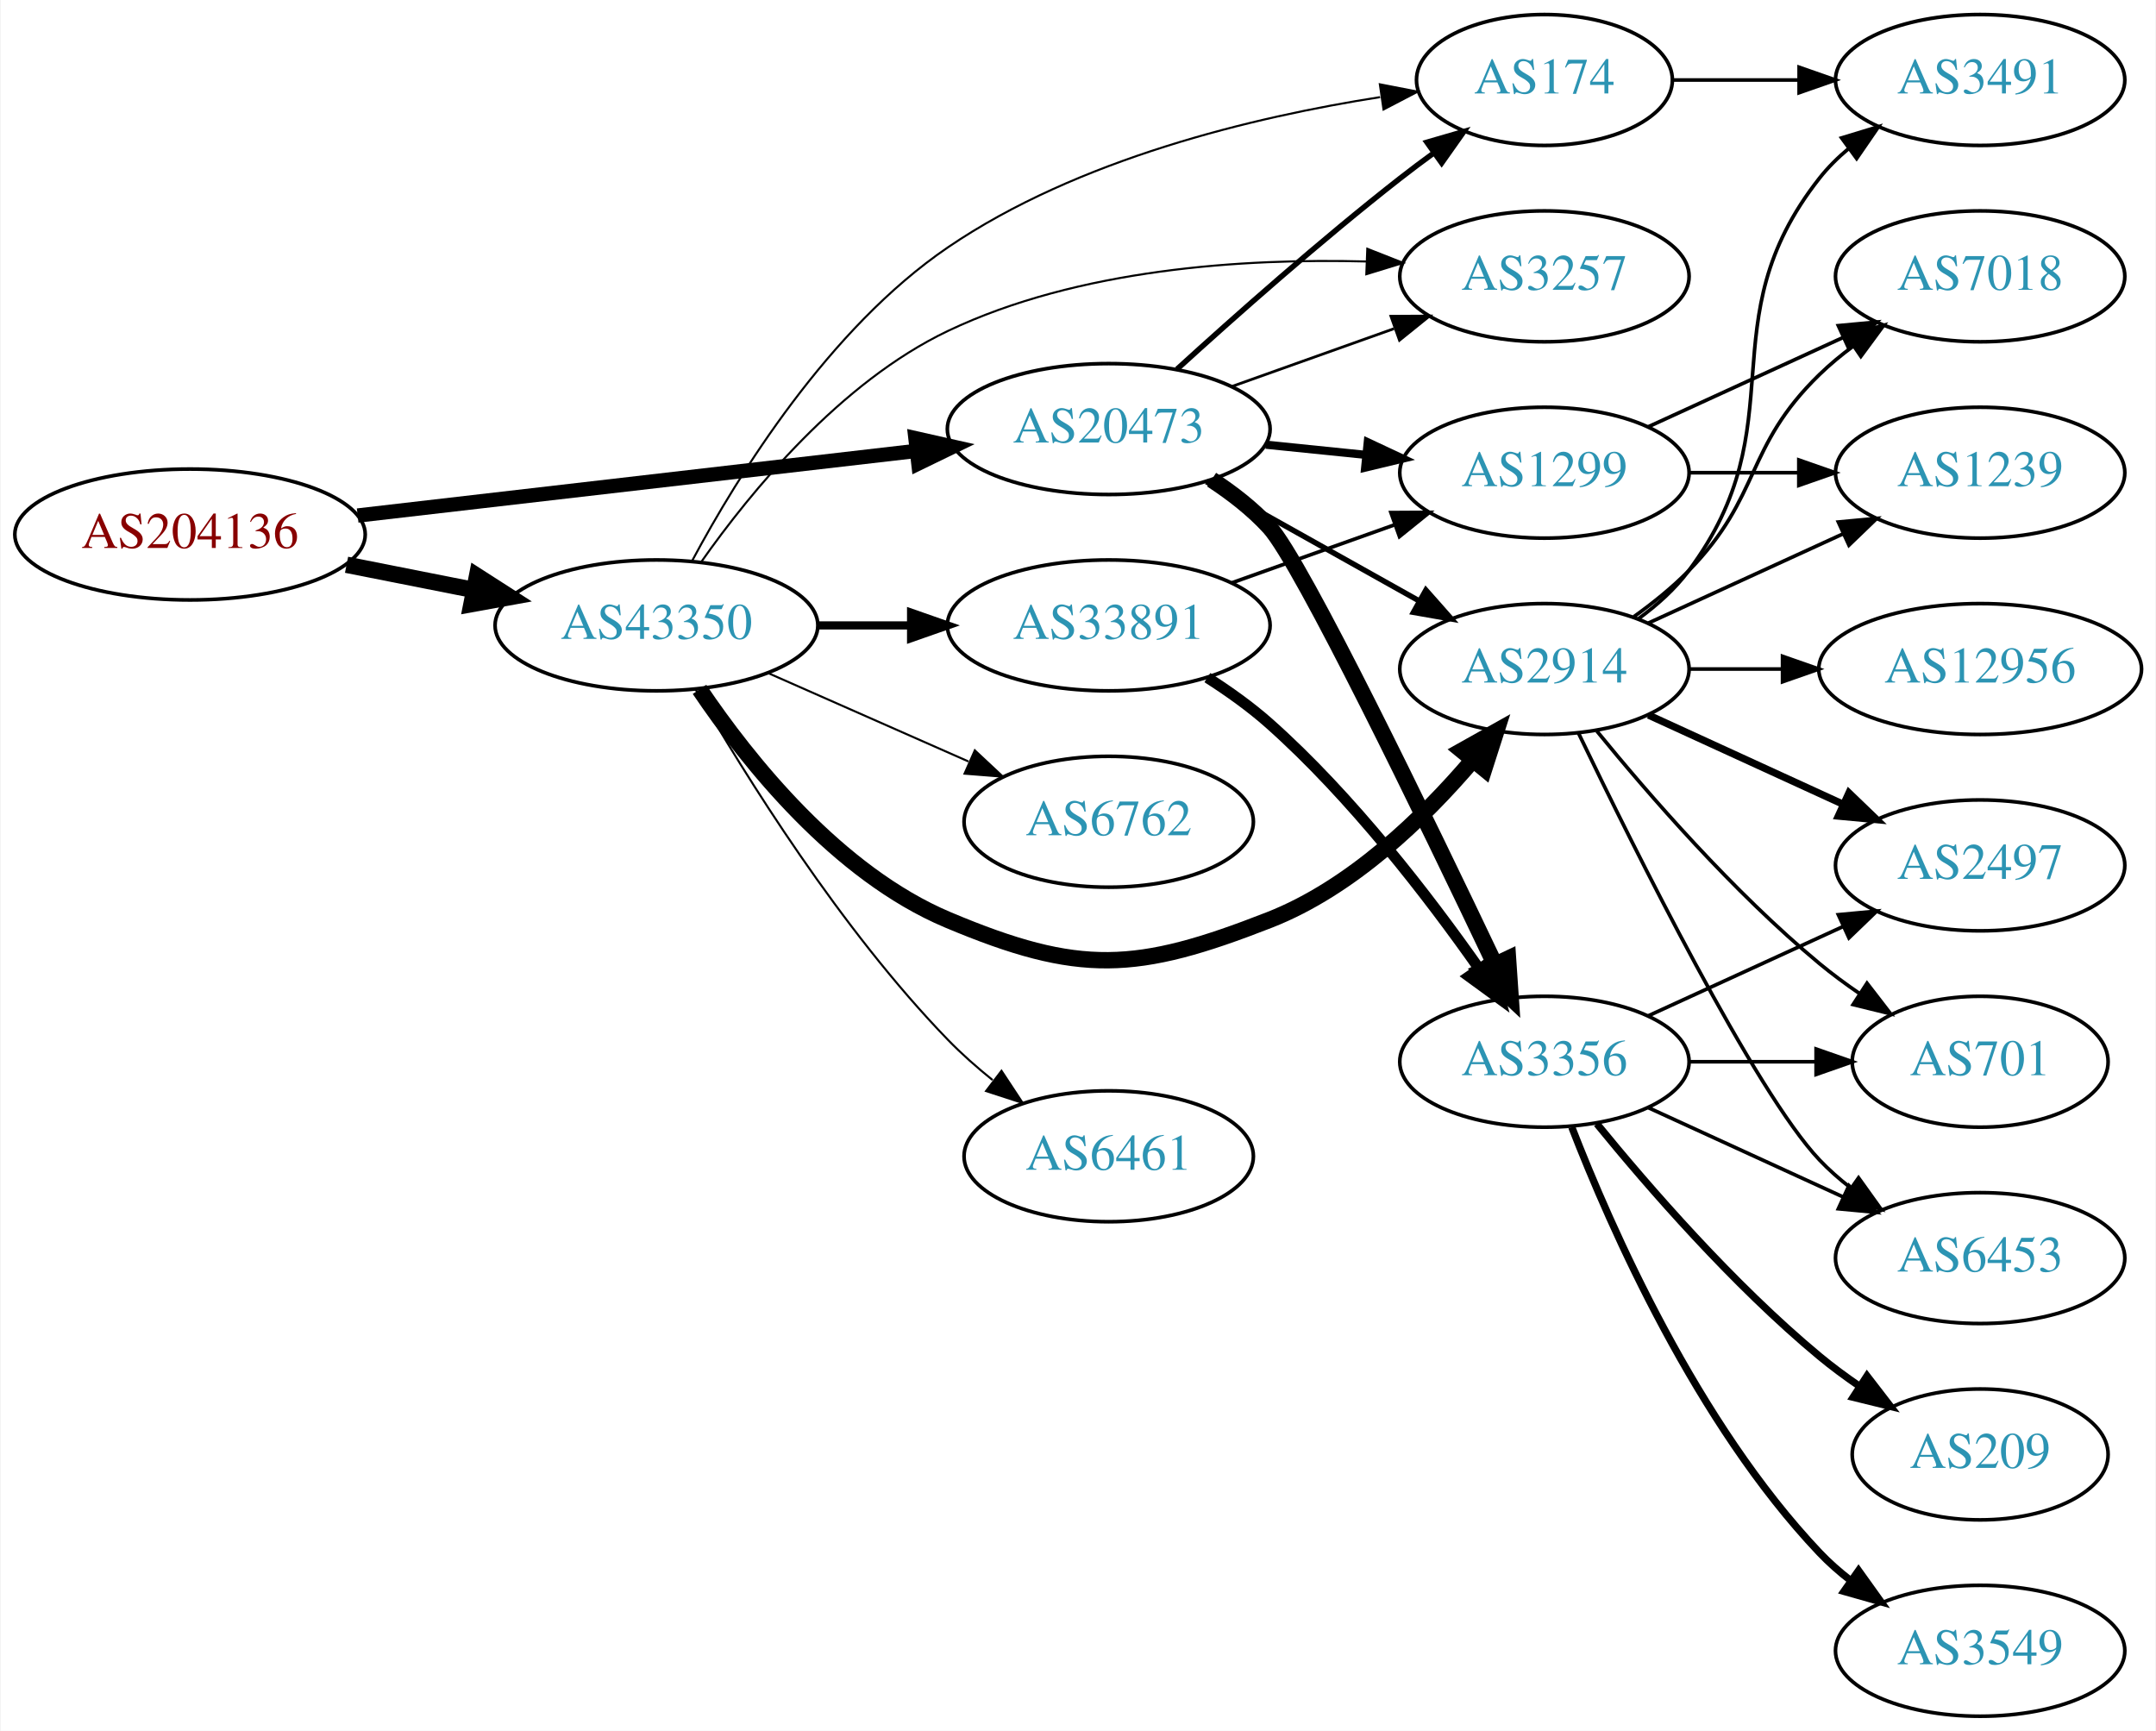
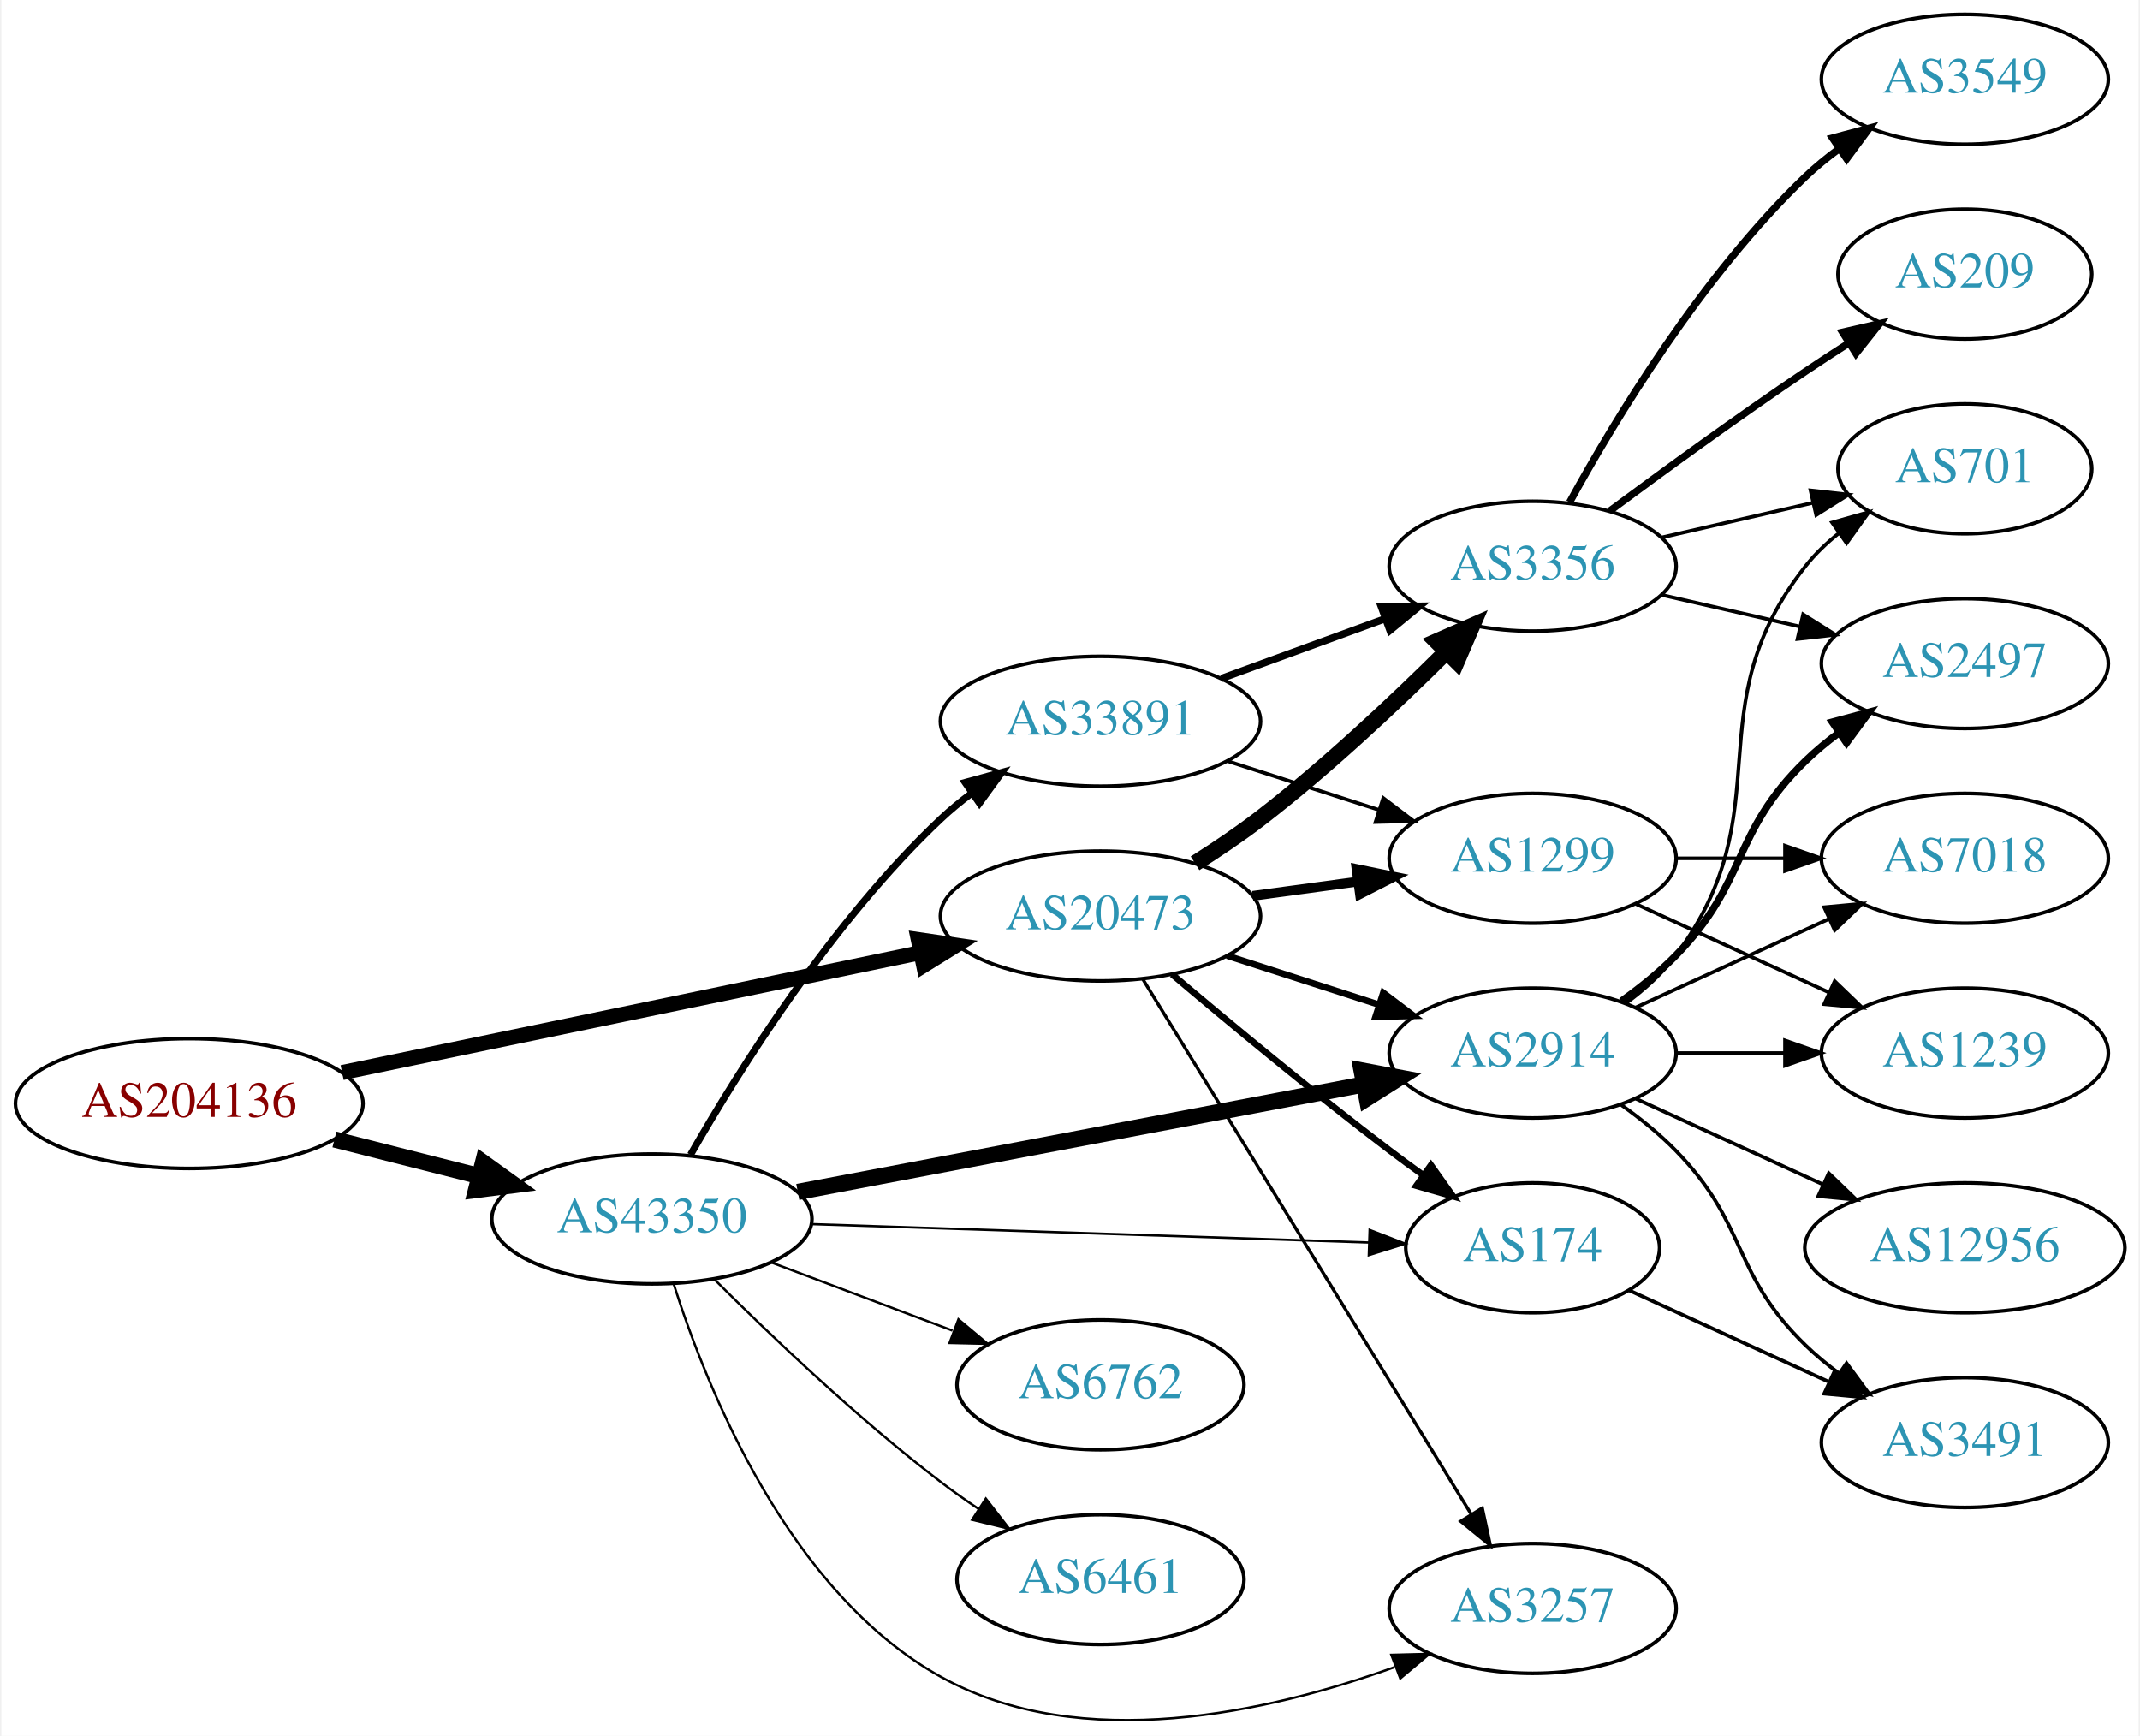
- <svg xmlns="http://www.w3.org/2000/svg" xmlns:xlink="http://www.w3.org/1999/xlink" width="593pt" height="476pt" viewBox="0.00 0.00 592.66 476.00">
-   <g id="graph0" class="graph" transform="scale(1 1) rotate(0) translate(4 472)">
-     <polygon fill="white" stroke="none" points="-4,4 -4,-472 588.661,-472 588.661,4 -4,4" />
+ <svg xmlns="http://www.w3.org/2000/svg" xmlns:xlink="http://www.w3.org/1999/xlink" width="593pt" height="481pt" viewBox="0.00 0.00 592.66 481.33">
+   <g id="graph0" class="graph" transform="scale(1 1) rotate(0) translate(4 477.33)">
+     <polygon fill="white" stroke="none" points="-4,4 -4,-477.33 588.661,-477.33 588.661,4 -4,4" />
    <g id="node1" class="node">
      <g id="a_node1">
        <a xlink:href="/asn/204136" xlink:title="AS204136 ~ SILENT-GHOST-AS [AT]">
-           <ellipse fill="#ffffff" stroke="black" cx="48.096" cy="-325" rx="48.192" ry="18" />
-           <text text-anchor="middle" x="48.096" y="-321.3" font-family="Times,serif" font-size="14.00" fill="#880000">AS204136</text>
+           <ellipse fill="#ffffff" stroke="black" cx="48.096" cy="-171.33" rx="48.192" ry="18" />
+           <text text-anchor="middle" x="48.096" y="-167.63" font-family="Times,serif" font-size="14.00" fill="#880000">AS204136</text>
        </a>
      </g>
    </g>
    <g id="node2" class="node">
      <g id="a_node2">
        <a xlink:href="/asn/20473" xlink:title="AS20473 ~ Choopa, LLC [US]">
-           <ellipse fill="#ffffff" stroke="black" cx="300.78" cy="-354" rx="44.393" ry="18" />
-           <text text-anchor="middle" x="300.78" y="-350.3" font-family="Times,serif" font-size="14.00" fill="#2c94b3">AS20473</text>
+           <ellipse fill="#ffffff" stroke="black" cx="300.78" cy="-223.33" rx="44.393" ry="18" />
+           <text text-anchor="middle" x="300.78" y="-219.63" font-family="Times,serif" font-size="14.00" fill="#2c94b3">AS20473</text>
        </a>
      </g>
    </g>
    <g id="edge1" class="edge">
-       <path fill="none" stroke="black" stroke-width="3.938" d="M94.203,-330.218C137.359,-335.211 202.408,-342.736 247.738,-347.98" />
-       <polygon fill="black" stroke="black" stroke-width="3.938" points="247.616,-351.489 257.952,-349.161 248.421,-344.535 247.616,-351.489" />
+       <path fill="none" stroke="black" stroke-width="4.179" d="M90.491,-179.917C134.541,-189.054 204.192,-203.502 250.906,-213.192" />
+       <polygon fill="black" stroke="black" stroke-width="4.179" points="250.265,-216.793 260.8,-215.244 251.751,-209.633 250.265,-216.793" />
    </g>
    <g id="node3" class="node">
      <g id="a_node3">
        <a xlink:href="/asn/43350" xlink:title="AS43350 ~ NForce Entertainment B.V. [NL]">
-           <ellipse fill="#ffffff" stroke="black" cx="176.388" cy="-300" rx="44.393" ry="18" />
-           <text text-anchor="middle" x="176.388" y="-296.3" font-family="Times,serif" font-size="14.00" fill="#2c94b3">AS43350</text>
+           <ellipse fill="#ffffff" stroke="black" cx="176.388" cy="-139.33" rx="44.393" ry="18" />
+           <text text-anchor="middle" x="176.388" y="-135.63" font-family="Times,serif" font-size="14.00" fill="#2c94b3">AS43350</text>
        </a>
      </g>
    </g>
    <g id="edge2" class="edge">
-       <path fill="none" stroke="black" stroke-width="4.5" d="M91.149,-316.675C102.36,-314.456 114.572,-312.039 126.131,-309.75" />
-       <polygon fill="black" stroke="black" stroke-width="4.5" points="127.035,-313.586 136.08,-307.781 125.506,-305.861 127.035,-313.586" />
+       <path fill="none" stroke="black" stroke-width="4.5" d="M88.363,-161.38C101.057,-158.164 115.261,-154.565 128.453,-151.222" />
+       <polygon fill="black" stroke="black" stroke-width="4.5" points="129.575,-155 138.301,-148.727 127.64,-147.366 129.575,-155" />
    </g>
    <g id="node4" class="node">
      <g id="a_node4">
-         <a xlink:href="/asn/174" xlink:title="AS174 ~ Cogent Communications [US]">
-           <ellipse fill="#ffffff" stroke="black" cx="420.622" cy="-450" rx="35.194" ry="18" />
-           <text text-anchor="middle" x="420.622" y="-446.3" font-family="Times,serif" font-size="14.00" fill="#2c94b3">AS174</text>
+         <a xlink:href="/asn/2914" xlink:title="AS2914 ~ NTT America, Inc. [US]">
+           <ellipse fill="#ffffff" stroke="black" cx="420.622" cy="-185.33" rx="39.794" ry="18" />
+           <text text-anchor="middle" x="420.622" y="-181.63" font-family="Times,serif" font-size="14.00" fill="#2c94b3">AS2914</text>
        </a>
      </g>
    </g>
    <g id="edge3" class="edge">
-       <path fill="none" stroke="black" stroke-width="1.5" d="M319.557,-370.461C335.31,-384.809 359.134,-405.934 380.976,-423 383.922,-425.302 387.048,-427.643 390.195,-429.935" />
-       <polygon fill="black" stroke="black" stroke-width="1.5" points="388.292,-432.876 398.467,-435.827 392.353,-427.175 388.292,-432.876" />
+       <path fill="none" stroke="black" stroke-width="1.8" d="M335.865,-212.339C348.992,-208.105 364.133,-203.223 377.901,-198.783" />
+       <polygon fill="black" stroke="black" stroke-width="1.8" points="379.192,-202.045 387.635,-195.644 377.044,-195.382 379.192,-202.045" />
    </g>
    <g id="node5" class="node">
      <g id="a_node5">
-         <a xlink:href="/asn/2914" xlink:title="AS2914 ~ NTT America, Inc. [US]">
-           <ellipse fill="#ffffff" stroke="black" cx="420.622" cy="-288" rx="39.794" ry="18" />
-           <text text-anchor="middle" x="420.622" y="-284.3" font-family="Times,serif" font-size="14.00" fill="#2c94b3">AS2914</text>
+         <a xlink:href="/asn/1299" xlink:title="AS1299 ~ Telia Carrier [EU]">
+           <ellipse fill="#ffffff" stroke="black" cx="420.622" cy="-239.33" rx="39.794" ry="18" />
+           <text text-anchor="middle" x="420.622" y="-235.63" font-family="Times,serif" font-size="14.00" fill="#2c94b3">AS1299</text>
        </a>
      </g>
    </g>
    <g id="edge4" class="edge">
-       <path fill="none" stroke="black" stroke-width="1.5" d="M327.641,-339.516C344.875,-329.864 367.689,-317.086 386.284,-306.672" />
-       <polygon fill="black" stroke="black" stroke-width="1.5" points="388.016,-309.713 395.031,-301.773 384.596,-303.606 388.016,-309.713" />
+       <path fill="none" stroke="black" stroke-width="2.7" d="M342.995,-228.926C352.354,-230.196 362.369,-231.556 371.97,-232.86" />
+       <polygon fill="black" stroke="black" stroke-width="2.7" points="371.794,-236.368 382.174,-234.245 372.736,-229.432 371.794,-236.368" />
    </g>
    <g id="node6" class="node">
      <g id="a_node6">
-         <a xlink:href="/asn/3356" xlink:title="AS3356 ~ Level 3 Parent, LLC [US]">
-           <ellipse fill="#ffffff" stroke="black" cx="420.622" cy="-180" rx="39.794" ry="18" />
-           <text text-anchor="middle" x="420.622" y="-176.3" font-family="Times,serif" font-size="14.00" fill="#2c94b3">AS3356</text>
+         <a xlink:href="/asn/3257" xlink:title="AS3257 ~ GTT [DE]">
+           <ellipse fill="#ffffff" stroke="black" cx="420.622" cy="-31.33" rx="39.794" ry="18" />
+           <text text-anchor="middle" x="420.622" y="-27.63" font-family="Times,serif" font-size="14.00" fill="#2c94b3">AS3257</text>
        </a>
      </g>
    </g>
    <g id="edge5" class="edge">
-       <path fill="none" stroke="black" stroke-width="4.5" d="M329.086,-340.081C334.788,-336.353 340.439,-331.959 344.976,-327 353.811,-317.343 388.131,-246.436 407.005,-206.739" />
-       <polygon fill="black" stroke="black" stroke-width="4.5" points="410.608,-208.331 411.336,-197.608 403.493,-204.956 410.608,-208.331" />
+       <path fill="none" stroke="black" stroke-width="0.9" d="M312.445,-205.952C333.207,-172.125 379.153,-97.266 403.597,-57.439" />
+       <polygon fill="black" stroke="black" stroke-width="0.9" points="406.648,-59.16 408.896,-48.806 400.682,-55.498 406.648,-59.16" />
    </g>
    <g id="node7" class="node">
      <g id="a_node7">
-         <a xlink:href="/asn/1299" xlink:title="AS1299 ~ Telia Carrier [EU]">
-           <ellipse fill="#ffffff" stroke="black" cx="420.622" cy="-342" rx="39.794" ry="18" />
-           <text text-anchor="middle" x="420.622" y="-338.3" font-family="Times,serif" font-size="14.00" fill="#2c94b3">AS1299</text>
+         <a xlink:href="/asn/3356" xlink:title="AS3356 ~ Level 3 Parent, LLC [US]">
+           <ellipse fill="#ffffff" stroke="black" cx="420.622" cy="-320.33" rx="39.794" ry="18" />
+           <text text-anchor="middle" x="420.622" y="-316.63" font-family="Times,serif" font-size="14.00" fill="#2c94b3">AS3356</text>
        </a>
      </g>
    </g>
    <g id="edge6" class="edge">
-       <path fill="none" stroke="black" stroke-width="2.25" d="M343.991,-349.702C352.916,-348.793 362.398,-347.827 371.522,-346.898" />
-       <polygon fill="black" stroke="black" stroke-width="2.25" points="372.029,-350.365 381.623,-345.87 371.32,-343.401 372.029,-350.365" />
+       <path fill="none" stroke="black" stroke-width="4.5" d="M327.007,-237.949C333.048,-241.76 339.369,-246.015 344.976,-250.33 363.27,-264.41 382.224,-282.23 396.455,-296.367" />
+       <polygon fill="black" stroke="black" stroke-width="4.5" points="393.997,-299.48 403.841,-303.795 399.581,-293.927 393.997,-299.48" />
    </g>
    <g id="node8" class="node">
      <g id="a_node8">
-         <a xlink:href="/asn/3257" xlink:title="AS3257 ~ GTT [DE]">
-           <ellipse fill="#ffffff" stroke="black" cx="420.622" cy="-396" rx="39.794" ry="18" />
-           <text text-anchor="middle" x="420.622" y="-392.3" font-family="Times,serif" font-size="14.00" fill="#2c94b3">AS3257</text>
+         <a xlink:href="/asn/174" xlink:title="AS174 ~ Cogent Communications [US]">
+           <ellipse fill="#ffffff" stroke="black" cx="420.622" cy="-131.33" rx="35.194" ry="18" />
+           <text text-anchor="middle" x="420.622" y="-127.63" font-family="Times,serif" font-size="14.00" fill="#2c94b3">AS174</text>
        </a>
      </g>
    </g>
    <g id="edge7" class="edge">
-       <path fill="none" stroke="black" stroke-width="0.75" d="M334.605,-365.699C348.439,-370.63 364.677,-376.417 379.235,-381.606" />
-       <polygon fill="black" stroke="black" stroke-width="0.75" points="378.4,-385.024 388.995,-385.084 380.75,-378.43 378.4,-385.024" />
+       <path fill="none" stroke="black" stroke-width="1.8" d="M320.65,-207.146C336.491,-193.731 359.854,-174.338 380.976,-158.33 383.956,-156.071 387.103,-153.759 390.263,-151.484" />
+       <polygon fill="black" stroke="black" stroke-width="1.8" points="392.415,-154.248 398.551,-145.611 388.368,-148.537 392.415,-154.248" />
+     </g>
+     <g id="edge21" class="edge">
+       <path fill="none" stroke="black" stroke-width="4.5" d="M216.846,-146.823C259.845,-154.988 328.548,-168.035 373.876,-176.643" />
+       <polygon fill="black" stroke="black" stroke-width="4.5" points="373.179,-180.518 383.738,-178.515 374.648,-172.781 373.179,-180.518" />
+     </g>
+     <g id="edge24" class="edge">
+       <path fill="none" stroke="black" stroke-width="0.643" d="M182.434,-121.296C191.665,-92.197 214.323,-35.781 256.584,-12.33 295.478,9.253 347.556,-2.547 382.28,-15.045" />
+       <polygon fill="black" stroke="black" stroke-width="0.643" points="381.435,-18.468 392.027,-18.735 383.914,-11.921 381.435,-18.468" />
+     </g>
+     <g id="edge22" class="edge">
+       <path fill="none" stroke="black" stroke-width="0.643" d="M220.694,-137.9C264.285,-136.46 331.195,-134.25 375.184,-132.797" />
+       <polygon fill="black" stroke="black" stroke-width="0.643" points="375.419,-136.292 385.298,-132.463 375.187,-129.295 375.419,-136.292" />
+     </g>
+     <g id="node17" class="node">
+       <g id="a_node17">
+         <a xlink:href="/asn/33891" xlink:title="AS33891 ~ CORE-BACKBONE GMBH GLOBAL NETWORK [DE]">
+           <ellipse fill="#ffffff" stroke="black" cx="300.78" cy="-277.33" rx="44.393" ry="18" />
+           <text text-anchor="middle" x="300.78" y="-273.63" font-family="Times,serif" font-size="14.00" fill="#2c94b3">AS33891</text>
+         </a>
+       </g>
    </g>
    <g id="edge23" class="edge">
-       <path fill="none" stroke="black" stroke-width="0.562" d="M186.294,-317.936C198.797,-341.262 223.749,-381.657 256.584,-404 292.281,-428.29 340.656,-439.849 375.427,-445.29" />
-       <polygon fill="black" stroke="black" stroke-width="0.562" points="375.353,-448.816 385.752,-446.79 376.359,-441.889 375.353,-448.816" />
-     </g>
-     <g id="edge24" class="edge">
-       <path fill="none" stroke="black" stroke-width="4.5" d="M188.232,-282.41C201.54,-262.695 226.13,-231.816 256.584,-219 292.793,-203.762 308.392,-204.682 344.976,-219 367.507,-227.818 387.315,-246.982 400.854,-262.88" />
-       <polygon fill="black" stroke="black" stroke-width="4.5" points="397.968,-265.571 407.344,-270.824 404.067,-260.589 397.968,-265.571" />
-     </g>
-     <g id="edge25" class="edge">
-       <path fill="none" stroke="black" stroke-width="0.562" d="M188.695,-317.445C202.261,-336.716 226.927,-366.886 256.584,-381 292.521,-398.103 337.918,-400.985 371.678,-400.085" />
-       <polygon fill="black" stroke="black" stroke-width="0.562" points="371.9,-403.579 381.758,-399.696 371.63,-396.584 371.9,-403.579" />
+       <path fill="none" stroke="black" stroke-width="1.929" d="M187.093,-157.11C200.48,-180.497 226.409,-221.944 256.584,-250.33 259.174,-252.767 262.017,-255.105 264.969,-257.314" />
+       <polygon fill="black" stroke="black" stroke-width="1.929" points="263.24,-260.374 273.457,-263.177 267.219,-254.614 263.24,-260.374" />
    </g>
    <g id="node18" class="node">
      <g id="a_node18">
-         <a xlink:href="/asn/6461" xlink:title="AS6461 ~ Zayo Bandwidth [US]">
-           <ellipse fill="#ffffff" stroke="black" cx="300.78" cy="-154" rx="39.794" ry="18" />
-           <text text-anchor="middle" x="300.78" y="-150.3" font-family="Times,serif" font-size="14.00" fill="#2c94b3">AS6461</text>
-         </a>
-       </g>
-     </g>
-     <g id="edge26" class="edge">
-       <path fill="none" stroke="black" stroke-width="0.562" d="M187.104,-282.479C200.694,-258.91 227.052,-216.444 256.584,-186 260.306,-182.163 264.525,-178.441 268.832,-174.974" />
-       <polygon fill="black" stroke="black" stroke-width="0.562" points="271.285,-177.505 277.117,-168.66 267.042,-171.938 271.285,-177.505" />
+         <a xlink:href="/asn/6762" xlink:title="AS6762 ~ TELECOM ITALIA SPARKLE S.p.A. [IT]">
+           <ellipse fill="#ffffff" stroke="black" cx="300.78" cy="-93.33" rx="39.794" ry="18" />
+           <text text-anchor="middle" x="300.78" y="-89.63" font-family="Times,serif" font-size="14.00" fill="#2c94b3">AS6762</text>
+         </a>
+       </g>
+     </g>
+     <g id="edge25" class="edge">
+       <path fill="none" stroke="black" stroke-width="0.643" d="M209.545,-127.244C224.912,-121.468 243.459,-114.497 259.731,-108.382" />
+       <polygon fill="black" stroke="black" stroke-width="0.643" points="261.391,-111.497 269.521,-104.702 258.928,-104.944 261.391,-111.497" />
    </g>
    <g id="node19" class="node">
      <g id="a_node19">
-         <a xlink:href="/asn/33891" xlink:title="AS33891 ~ CORE-BACKBONE GMBH GLOBAL NETWORK [DE]">
-           <ellipse fill="#ffffff" stroke="black" cx="300.78" cy="-300" rx="44.393" ry="18" />
-           <text text-anchor="middle" x="300.78" y="-296.3" font-family="Times,serif" font-size="14.00" fill="#2c94b3">AS33891</text>
-         </a>
-       </g>
-     </g>
-     <g id="edge27" class="edge">
-       <path fill="none" stroke="black" stroke-width="2.25" d="M220.883,-300C229.089,-300 237.761,-300 246.233,-300" />
-       <polygon fill="black" stroke="black" stroke-width="2.25" points="246.424,-303.5 256.424,-300 246.424,-296.5 246.424,-303.5" />
-     </g>
-     <g id="node20" class="node">
-       <g id="a_node20">
-         <a xlink:href="/asn/6762" xlink:title="AS6762 ~ TELECOM ITALIA SPARKLE S.p.A. [IT]">
-           <ellipse fill="#ffffff" stroke="black" cx="300.78" cy="-246" rx="39.794" ry="18" />
-           <text text-anchor="middle" x="300.78" y="-242.3" font-family="Times,serif" font-size="14.00" fill="#2c94b3">AS6762</text>
-         </a>
-       </g>
-     </g>
-     <g id="edge28" class="edge">
-       <path fill="none" stroke="black" stroke-width="0.562" d="M207.015,-286.928C223.61,-279.607 244.469,-270.403 262.203,-262.579" />
-       <polygon fill="black" stroke="black" stroke-width="0.562" points="263.95,-265.634 271.686,-258.395 261.124,-259.23 263.95,-265.634" />
+         <a xlink:href="/asn/6461" xlink:title="AS6461 ~ Zayo Bandwidth [US]">
+           <ellipse fill="#ffffff" stroke="black" cx="300.78" cy="-39.33" rx="39.794" ry="18" />
+           <text text-anchor="middle" x="300.78" y="-35.63" font-family="Times,serif" font-size="14.00" fill="#2c94b3">AS6461</text>
+         </a>
+       </g>
+     </g>
+     <g id="edge26" class="edge">
+       <path fill="none" stroke="black" stroke-width="0.643" d="M193.583,-122.714C209.056,-107.26 233.391,-84.022 256.584,-66.33 259.906,-63.795 263.473,-61.277 267.082,-58.854" />
+       <polygon fill="black" stroke="black" stroke-width="0.643" points="268.991,-61.788 275.483,-53.415 265.186,-55.912 268.991,-61.788" />
    </g>
    <g id="node9" class="node">
      <g id="a_node9">
-         <a xlink:href="/asn/3491" xlink:title="AS3491 ~ PCCW Global, Inc. [US]">
-           <ellipse fill="#ffffff" stroke="black" cx="540.465" cy="-450" rx="39.794" ry="18" />
-           <text text-anchor="middle" x="540.465" y="-446.3" font-family="Times,serif" font-size="14.00" fill="#2c94b3">AS3491</text>
-         </a>
-       </g>
-     </g>
-     <g id="edge8" class="edge">
-       <path fill="none" stroke="black" d="M456.024,-450C466.848,-450 479.016,-450 490.642,-450" />
-       <polygon fill="black" stroke="black" points="490.673,-453.5 500.673,-450 490.673,-446.5 490.673,-453.5" />
-     </g>
-     <g id="edge17" class="edge">
-       <path fill="none" stroke="black" d="M446.553,-301.882C451.629,-305.611 456.547,-310.016 460.269,-315 490.54,-355.542 464.97,-383.246 496.269,-423 498.594,-425.953 501.337,-428.67 504.296,-431.147" />
-       <polygon fill="black" stroke="black" points="502.356,-434.064 512.493,-437.145 506.489,-428.415 502.356,-434.064" />
+         <a xlink:href="/asn/7018" xlink:title="AS7018 ~ AT&amp;T Services, Inc. [US]">
+           <ellipse fill="#ffffff" stroke="black" cx="540.465" cy="-239.33" rx="39.794" ry="18" />
+           <text text-anchor="middle" x="540.465" y="-235.63" font-family="Times,serif" font-size="14.00" fill="#2c94b3">AS7018</text>
+         </a>
+       </g>
+     </g>
+     <g id="edge12" class="edge">
+       <path fill="none" stroke="black" d="M449.251,-197.99C465.208,-205.302 485.479,-214.591 502.761,-222.511" />
+       <polygon fill="black" stroke="black" points="501.46,-225.764 512.009,-226.748 504.376,-219.401 501.46,-225.764" />
    </g>
    <g id="node10" class="node">
      <g id="a_node10">
-         <a xlink:href="/asn/6453" xlink:title="AS6453 ~ TATA COMMUNICATIONS (AMERICA) INC [US]">
-           <ellipse fill="#ffffff" stroke="black" cx="540.465" cy="-126" rx="39.794" ry="18" />
-           <text text-anchor="middle" x="540.465" y="-122.3" font-family="Times,serif" font-size="14.00" fill="#2c94b3">AS6453</text>
-         </a>
-       </g>
-     </g>
-     <g id="edge20" class="edge">
-       <path fill="none" stroke="black" d="M429.969,-270.405C445.437,-238.268 478.582,-171.66 496.269,-153 498.854,-150.272 501.772,-147.706 504.84,-145.323" />
-       <polygon fill="black" stroke="black" points="507.019,-148.07 513.189,-139.457 502.994,-142.342 507.019,-148.07" />
+         <a xlink:href="/asn/1239" xlink:title="AS1239 ~ Sprint [US]">
+           <ellipse fill="#ffffff" stroke="black" cx="540.465" cy="-185.33" rx="39.794" ry="18" />
+           <text text-anchor="middle" x="540.465" y="-181.63" font-family="Times,serif" font-size="14.00" fill="#2c94b3">AS1239</text>
+         </a>
+       </g>
+     </g>
+     <g id="edge14" class="edge">
+       <path fill="none" stroke="black" d="M460.535,-185.33C470.088,-185.33 480.438,-185.33 490.401,-185.33" />
+       <polygon fill="black" stroke="black" points="490.593,-188.83 500.593,-185.33 490.593,-181.83 490.593,-188.83" />
    </g>
    <g id="node11" class="node">
      <g id="a_node11">
        <a xlink:href="/asn/2497" xlink:title="AS2497 ~ Internet Initiative Japan Inc. [JP]">
-           <ellipse fill="#ffffff" stroke="black" cx="540.465" cy="-234" rx="39.794" ry="18" />
-           <text text-anchor="middle" x="540.465" y="-230.3" font-family="Times,serif" font-size="14.00" fill="#2c94b3">AS2497</text>
-         </a>
-       </g>
-     </g>
-     <g id="edge16" class="edge">
-       <path fill="none" stroke="black" stroke-width="2" d="M449.251,-275.339C465.208,-268.027 485.479,-258.739 502.761,-250.819" />
-       <polygon fill="black" stroke="black" stroke-width="2" points="504.376,-253.929 512.009,-246.581 501.46,-247.565 504.376,-253.929" />
+           <ellipse fill="#ffffff" stroke="black" cx="540.465" cy="-293.33" rx="39.794" ry="18" />
+           <text text-anchor="middle" x="540.465" y="-289.63" font-family="Times,serif" font-size="14.00" fill="#2c94b3">AS2497</text>
+         </a>
+       </g>
+     </g>
+     <g id="edge10" class="edge">
+       <path fill="none" stroke="black" stroke-width="2" d="M445.216,-199.719C450.472,-203.478 455.804,-207.767 460.269,-212.33 480.441,-232.947 475.575,-246.235 496.269,-266.33 499.114,-269.093 502.288,-271.716 505.588,-274.164" />
+       <polygon fill="black" stroke="black" stroke-width="2" points="503.704,-277.116 513.936,-279.867 507.653,-271.336 503.704,-277.116" />
    </g>
    <g id="node12" class="node">
      <g id="a_node12">
+         <a xlink:href="/asn/3491" xlink:title="AS3491 ~ PCCW Global, Inc. [US]">
+           <ellipse fill="#ffffff" stroke="black" cx="540.465" cy="-77.33" rx="39.794" ry="18" />
+           <text text-anchor="middle" x="540.465" y="-73.63" font-family="Times,serif" font-size="14.00" fill="#2c94b3">AS3491</text>
+         </a>
+       </g>
+     </g>
+     <g id="edge11" class="edge">
+       <path fill="none" stroke="black" d="M445.216,-170.94C450.472,-167.182 455.804,-162.893 460.269,-158.33 480.441,-137.712 475.575,-124.424 496.269,-104.33 499.114,-101.567 502.288,-98.944 505.588,-96.496" />
+       <polygon fill="black" stroke="black" points="507.653,-99.323 513.936,-90.792 503.704,-93.543 507.653,-99.323" />
+     </g>
+     <g id="node13" class="node">
+       <g id="a_node13">
        <a xlink:href="/asn/701" xlink:title="AS701 ~ UUNET [US]">
-           <ellipse fill="#ffffff" stroke="black" cx="540.465" cy="-180" rx="35.194" ry="18" />
-           <text text-anchor="middle" x="540.465" y="-176.3" font-family="Times,serif" font-size="14.00" fill="#2c94b3">AS701</text>
-         </a>
-       </g>
-     </g>
-     <g id="edge18" class="edge">
-       <path fill="none" stroke="black" d="M435.041,-270.935C449.156,-253.625 472.571,-226.655 496.269,-207 499.732,-204.128 503.524,-201.331 507.379,-198.692" />
-       <polygon fill="black" stroke="black" points="509.34,-201.592 515.812,-193.203 505.521,-195.725 509.34,-201.592" />
+           <ellipse fill="#ffffff" stroke="black" cx="540.465" cy="-347.33" rx="35.194" ry="18" />
+           <text text-anchor="middle" x="540.465" y="-343.63" font-family="Times,serif" font-size="14.00" fill="#2c94b3">AS701</text>
+         </a>
+       </g>
+     </g>
+     <g id="edge13" class="edge">
+       <path fill="none" stroke="black" d="M446.553,-199.211C451.629,-202.941 456.547,-207.346 460.269,-212.33 490.54,-252.872 464.97,-280.576 496.269,-320.33 498.915,-323.691 502.104,-326.746 505.535,-329.491" />
+       <polygon fill="black" stroke="black" points="503.648,-332.442 513.842,-335.329 507.673,-326.716 503.648,-332.442" />
+     </g>
+     <g id="node14" class="node">
+       <g id="a_node14">
+         <a xlink:href="/asn/12956" xlink:title="AS12956 ~ TELXIUS [ES]">
+           <ellipse fill="#ffffff" stroke="black" cx="540.465" cy="-131.33" rx="44.393" ry="18" />
+           <text text-anchor="middle" x="540.465" y="-127.63" font-family="Times,serif" font-size="14.00" fill="#2c94b3">AS12956</text>
+         </a>
+       </g>
+     </g>
+     <g id="edge15" class="edge">
+       <path fill="none" stroke="black" d="M449.251,-172.669C464.749,-165.567 484.316,-156.601 501.262,-148.836" />
+       <polygon fill="black" stroke="black" points="502.732,-152.012 510.365,-144.665 499.816,-145.649 502.732,-152.012" />
+     </g>
+     <g id="edge8" class="edge">
+       <path fill="none" stroke="black" d="M460.535,-239.33C470.088,-239.33 480.438,-239.33 490.401,-239.33" />
+       <polygon fill="black" stroke="black" points="490.593,-242.83 500.593,-239.33 490.593,-235.83 490.593,-242.83" />
+     </g>
+     <g id="edge9" class="edge">
+       <path fill="none" stroke="black" d="M449.251,-226.669C465.208,-219.357 485.479,-210.068 502.761,-202.149" />
+       <polygon fill="black" stroke="black" points="504.376,-205.259 512.009,-197.911 501.46,-198.895 504.376,-205.259" />
+     </g>
+     <g id="edge16" class="edge">
+       <path fill="none" stroke="black" d="M456.342,-312.375C468.341,-309.626 481.962,-306.505 494.655,-303.597" />
+       <polygon fill="black" stroke="black" points="495.621,-306.966 504.586,-301.321 494.057,-300.143 495.621,-306.966" />
+     </g>
+     <g id="edge17" class="edge">
+       <path fill="none" stroke="black" d="M456.342,-328.285C469.434,-331.284 484.456,-334.726 498.097,-337.852" />
+       <polygon fill="black" stroke="black" points="497.675,-341.346 508.204,-340.167 499.238,-334.522 497.675,-341.346" />
    </g>
    <g id="node15" class="node">
      <g id="a_node15">
-         <a xlink:href="/asn/1239" xlink:title="AS1239 ~ Sprint [US]">
-           <ellipse fill="#ffffff" stroke="black" cx="540.465" cy="-342" rx="39.794" ry="18" />
-           <text text-anchor="middle" x="540.465" y="-338.3" font-family="Times,serif" font-size="14.00" fill="#2c94b3">AS1239</text>
-         </a>
-       </g>
-     </g>
-     <g id="edge22" class="edge">
-       <path fill="none" stroke="black" d="M449.251,-300.661C465.208,-307.973 485.479,-317.261 502.761,-325.181" />
-       <polygon fill="black" stroke="black" points="501.46,-328.435 512.009,-329.419 504.376,-322.071 501.46,-328.435" />
+         <a xlink:href="/asn/209" xlink:title="AS209 ~ CenturyLink Communications, LLC [US]">
+           <ellipse fill="#ffffff" stroke="black" cx="540.465" cy="-401.33" rx="35.194" ry="18" />
+           <text text-anchor="middle" x="540.465" y="-397.63" font-family="Times,serif" font-size="14.00" fill="#2c94b3">AS209</text>
+         </a>
+       </g>
+     </g>
+     <g id="edge18" class="edge">
+       <path fill="none" stroke="black" stroke-width="2" d="M441.953,-335.607C456.815,-346.634 477.559,-361.736 496.269,-374.33 500.086,-376.899 504.136,-379.54 508.166,-382.116" />
+       <polygon fill="black" stroke="black" stroke-width="2" points="506.535,-385.225 516.86,-387.601 510.271,-379.305 506.535,-385.225" />
    </g>
    <g id="node16" class="node">
      <g id="a_node16">
-         <a xlink:href="/asn/7018" xlink:title="AS7018 ~ AT&amp;T Services, Inc. [US]">
-           <ellipse fill="#ffffff" stroke="black" cx="540.465" cy="-396" rx="39.794" ry="18" />
-           <text text-anchor="middle" x="540.465" y="-392.3" font-family="Times,serif" font-size="14.00" fill="#2c94b3">AS7018</text>
-         </a>
-       </g>
-     </g>
-     <g id="edge21" class="edge">
-       <path fill="none" stroke="black" d="M445.216,-302.389C450.472,-306.148 455.804,-310.437 460.269,-315 480.441,-335.617 475.575,-348.906 496.269,-369 499.114,-371.763 502.288,-374.386 505.588,-376.834" />
-       <polygon fill="black" stroke="black" points="503.704,-379.786 513.936,-382.538 507.653,-374.006 503.704,-379.786" />
-     </g>
-     <g id="node17" class="node">
-       <g id="a_node17">
-         <a xlink:href="/asn/12956" xlink:title="AS12956 ~ TELXIUS [ES]">
-           <ellipse fill="#ffffff" stroke="black" cx="540.465" cy="-288" rx="44.393" ry="18" />
-           <text text-anchor="middle" x="540.465" y="-284.3" font-family="Times,serif" font-size="14.00" fill="#2c94b3">AS12956</text>
+         <a xlink:href="/asn/3549" xlink:title="AS3549 ~ Level 3 Parent, LLC [US]">
+           <ellipse fill="#ffffff" stroke="black" cx="540.465" cy="-455.33" rx="39.794" ry="18" />
+           <text text-anchor="middle" x="540.465" y="-451.63" font-family="Times,serif" font-size="14.00" fill="#2c94b3">AS3549</text>
        </a>
      </g>
    </g>
    <g id="edge19" class="edge">
-       <path fill="none" stroke="black" d="M460.535,-288C468.637,-288 477.313,-288 485.839,-288" />
-       <polygon fill="black" stroke="black" points="486.117,-291.5 496.117,-288 486.117,-284.5 486.117,-291.5" />
-     </g>
-     <g id="edge9" class="edge">
-       <path fill="none" stroke="black" d="M449.251,-167.339C465.208,-160.027 485.479,-150.739 502.761,-142.819" />
-       <polygon fill="black" stroke="black" points="504.376,-145.929 512.009,-138.581 501.46,-139.565 504.376,-145.929" />
-     </g>
-     <g id="edge10" class="edge">
-       <path fill="none" stroke="black" d="M449.251,-192.661C465.208,-199.973 485.479,-209.261 502.761,-217.181" />
-       <polygon fill="black" stroke="black" points="501.46,-220.435 512.009,-221.419 504.376,-214.071 501.46,-220.435" />
-     </g>
-     <g id="edge11" class="edge">
-       <path fill="none" stroke="black" d="M460.535,-180C471.622,-180 483.781,-180 495.164,-180" />
-       <polygon fill="black" stroke="black" points="495.345,-183.5 505.345,-180 495.345,-176.5 495.345,-183.5" />
-     </g>
-     <g id="node13" class="node">
-       <g id="a_node13">
-         <a xlink:href="/asn/209" xlink:title="AS209 ~ CenturyLink Communications, LLC [US]">
-           <ellipse fill="#ffffff" stroke="black" cx="540.465" cy="-72" rx="35.194" ry="18" />
-           <text text-anchor="middle" x="540.465" y="-68.3" font-family="Times,serif" font-size="14.00" fill="#2c94b3">AS209</text>
-         </a>
-       </g>
-     </g>
-     <g id="edge12" class="edge">
-       <path fill="none" stroke="black" stroke-width="2" d="M435.041,-162.935C449.156,-145.625 472.571,-118.655 496.269,-99 499.732,-96.128 503.524,-93.331 507.379,-90.692" />
-       <polygon fill="black" stroke="black" stroke-width="2" points="509.34,-93.592 515.812,-85.203 505.521,-87.725 509.34,-93.592" />
-     </g>
-     <g id="node14" class="node">
-       <g id="a_node14">
-         <a xlink:href="/asn/3549" xlink:title="AS3549 ~ Level 3 Parent, LLC [US]">
-           <ellipse fill="#ffffff" stroke="black" cx="540.465" cy="-18" rx="39.794" ry="18" />
-           <text text-anchor="middle" x="540.465" y="-14.3" font-family="Times,serif" font-size="14.00" fill="#2c94b3">AS3549</text>
-         </a>
-       </g>
-     </g>
-     <g id="edge13" class="edge">
-       <path fill="none" stroke="black" stroke-width="2" d="M428.145,-162.006C438.896,-134.272 462.553,-80.571 496.269,-45 498.854,-42.272 501.772,-39.706 504.84,-37.323" />
-       <polygon fill="black" stroke="black" stroke-width="2" points="507.019,-40.069 513.189,-31.457 502.994,-34.342 507.019,-40.069" />
-     </g>
-     <g id="edge14" class="edge">
-       <path fill="none" stroke="black" d="M460.535,-342C470.088,-342 480.438,-342 490.401,-342" />
-       <polygon fill="black" stroke="black" points="490.593,-345.5 500.593,-342 490.593,-338.5 490.593,-345.5" />
-     </g>
-     <g id="edge15" class="edge">
-       <path fill="none" stroke="black" d="M449.251,-354.661C465.208,-361.973 485.479,-371.261 502.761,-379.181" />
-       <polygon fill="black" stroke="black" points="501.46,-382.435 512.009,-383.419 504.376,-376.071 501.46,-382.435" />
-     </g>
-     <g id="edge29" class="edge">
-       <path fill="none" stroke="black" stroke-width="3" d="M327.911,-285.638C333.795,-281.879 339.82,-277.582 344.976,-273 367.623,-252.873 388.771,-225.366 402.733,-205.494" />
-       <polygon fill="black" stroke="black" stroke-width="3" points="405.642,-207.441 408.441,-197.222 399.881,-203.465 405.642,-207.441" />
-     </g>
-     <g id="edge30" class="edge">
-       <path fill="none" stroke="black" d="M334.605,-311.699C348.439,-316.63 364.677,-322.417 379.235,-327.606" />
-       <polygon fill="black" stroke="black" points="378.4,-331.024 388.995,-331.084 380.75,-324.43 378.4,-331.024" />
+       <path fill="none" stroke="black" stroke-width="2" d="M430.864,-338.043C443.409,-360.89 467.586,-400.941 496.269,-428.33 499.137,-431.069 502.326,-433.676 505.635,-436.115" />
+       <polygon fill="black" stroke="black" stroke-width="2" points="503.758,-439.072 513.994,-441.807 507.698,-433.286 503.758,-439.072" />
+     </g>
+     <g id="edge20" class="edge">
+       <path fill="none" stroke="black" d="M447.483,-119.479C463.604,-112.092 484.606,-102.468 502.472,-94.281" />
+       <polygon fill="black" stroke="black" points="504.39,-97.252 512.023,-89.905 501.474,-90.889 504.39,-97.252" />
+     </g>
+     <g id="edge28" class="edge">
+       <path fill="none" stroke="black" d="M335.865,-266.339C348.992,-262.105 364.133,-257.223 377.901,-252.783" />
+       <polygon fill="black" stroke="black" points="379.192,-256.045 387.635,-249.644 377.044,-249.382 379.192,-256.045" />
+     </g>
+     <g id="edge27" class="edge">
+       <path fill="none" stroke="black" stroke-width="2" d="M334.293,-289.194C348.376,-294.332 364.996,-300.397 379.81,-305.803" />
+       <polygon fill="black" stroke="black" stroke-width="2" points="378.645,-309.103 389.239,-309.243 381.045,-302.527 378.645,-309.103" />
    </g>
  </g>
</svg>
